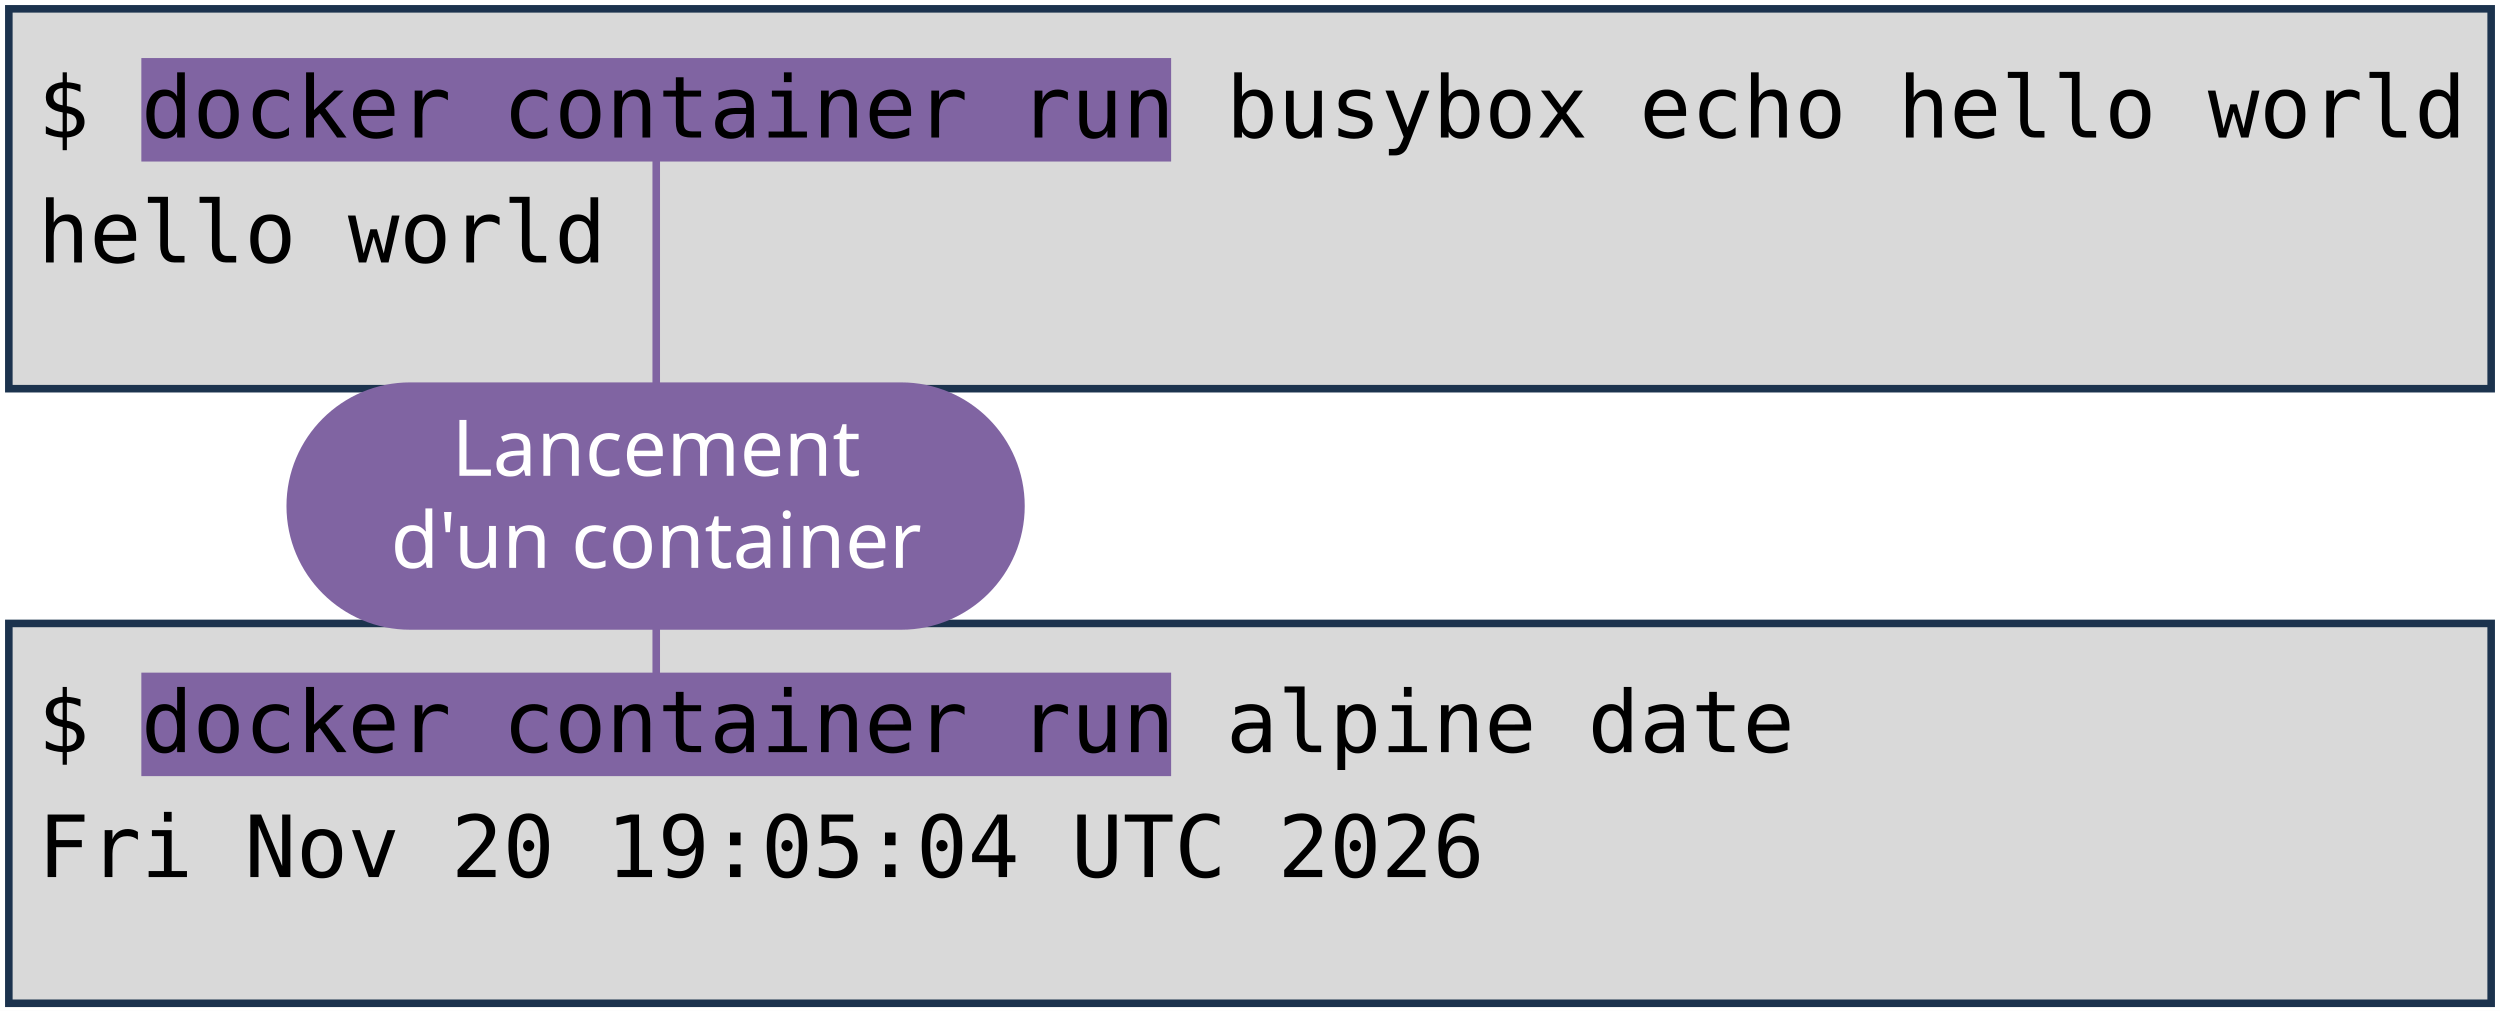
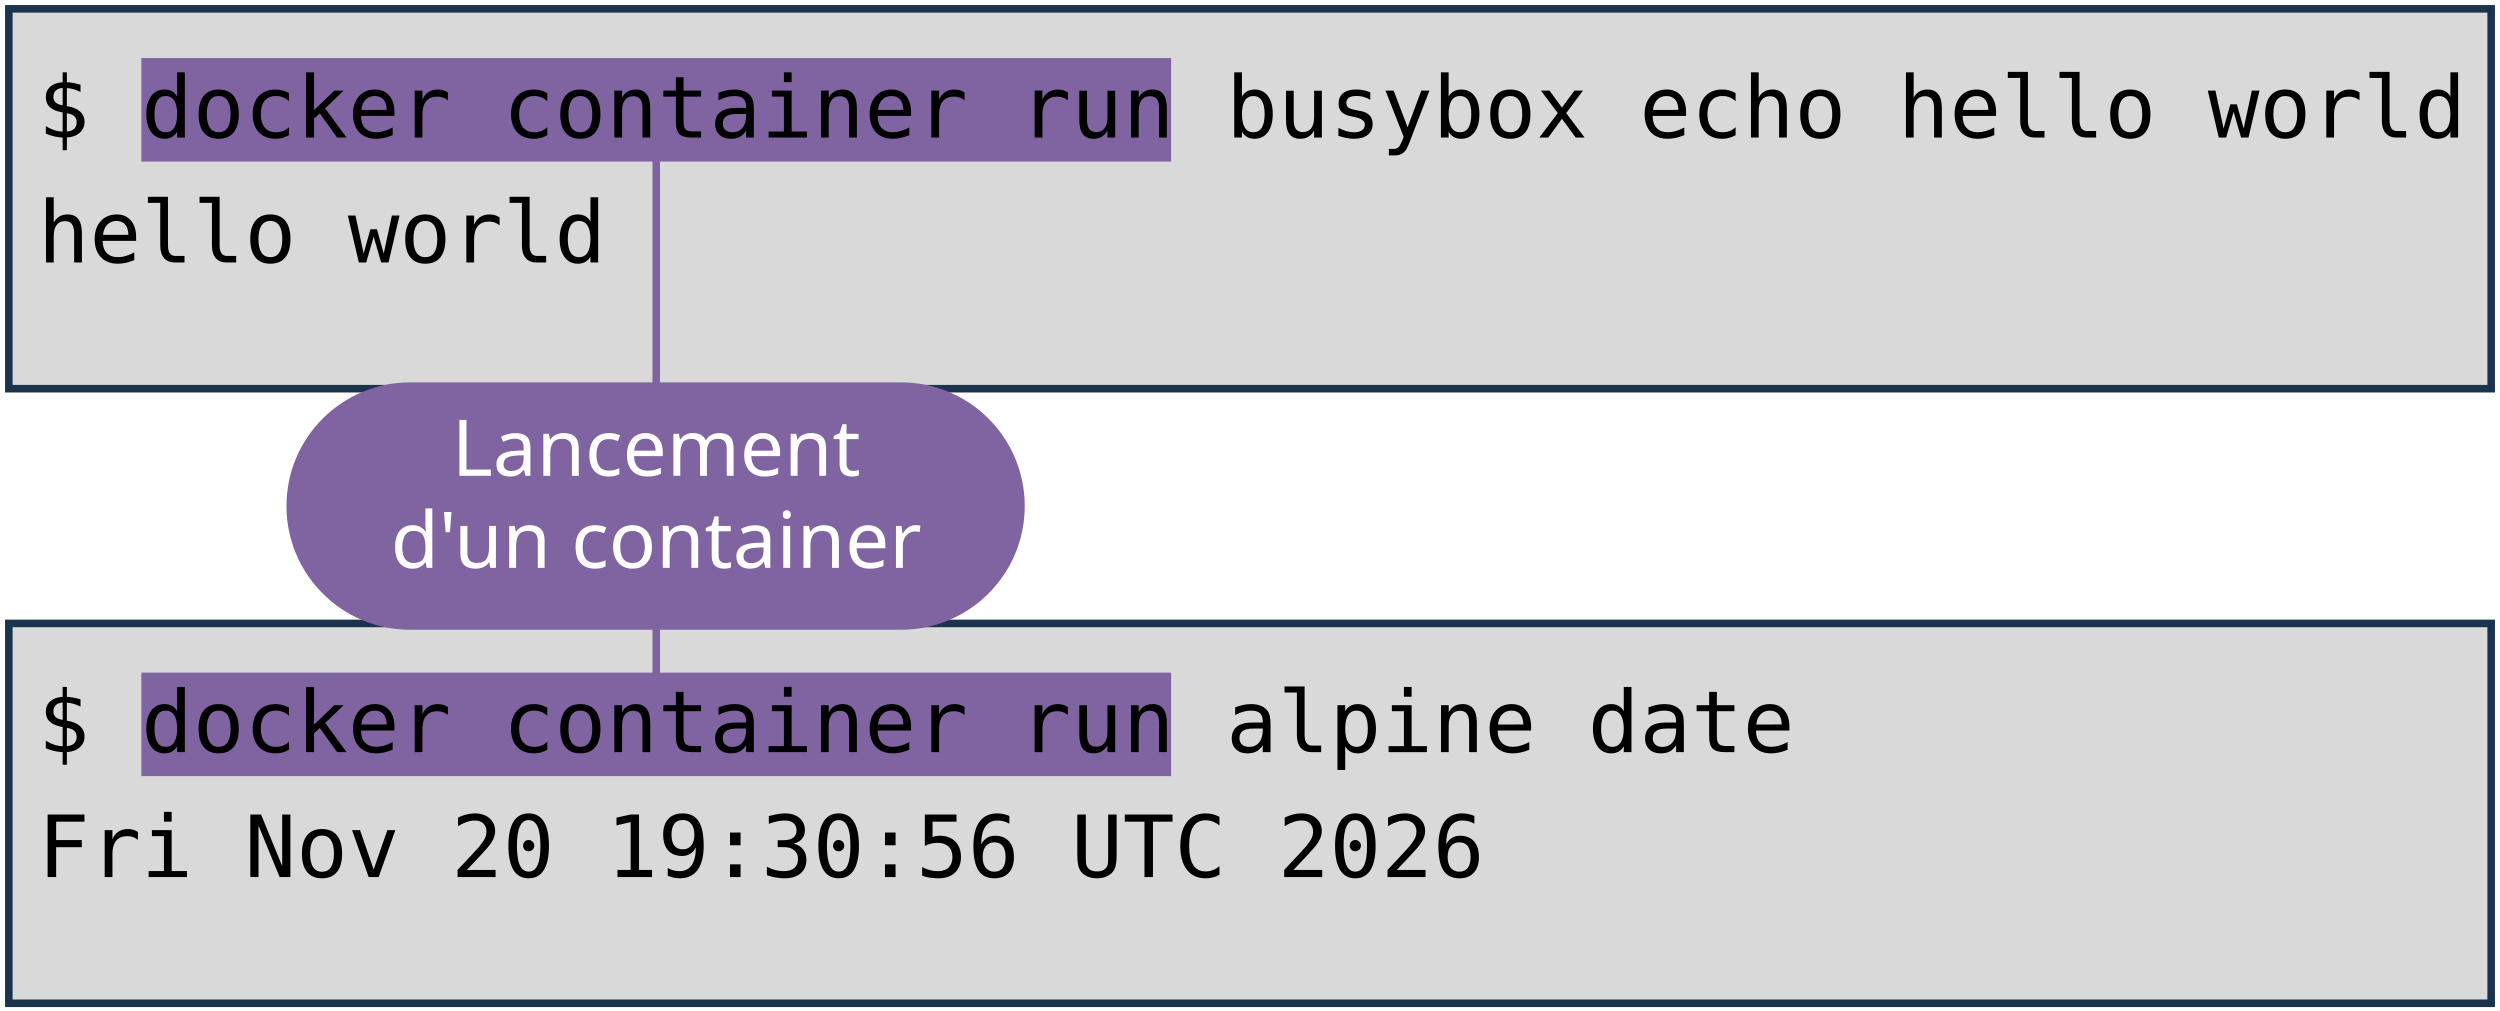
<svg xmlns="http://www.w3.org/2000/svg" viewBox="0 0 1981 801" width="1981" height="801" role="img" aria-label="Deux terminaux : docker container run busybox echo hello world, et docker container run alpine date. Annotations : lancement d'un container, image, commande lancée.">
  <style>
    .code { font-family: "DejaVu Sans Mono", Menlo, Consolas, monospace; font-size: 68px; fill: #000000; }
    .pill { font-family: "Trebuchet MS", "Century Gothic", Verdana, sans-serif; font-size: 62px; text-anchor: middle; }
  </style>
  <rect width="1981" height="801" fill="#FFFFFF" />
  <rect x="7" y="7" width="1967" height="301" fill="#D9D9D9" stroke="#1C334E" stroke-width="6" />
  <rect x="7" y="494" width="1967" height="301" fill="#D9D9D9" stroke="#1C334E" stroke-width="6" />
  <rect x="112" y="46" width="816" height="82" fill="#8064A2" />
  <rect x="112" y="533" width="816" height="82" fill="#8064A2" />
  <text x="30" y="109" class="code" xml:space="preserve">$ docker container run busybox echo hello world</text>
  <text x="30" y="208" class="code" xml:space="preserve">hello world</text>
  <text x="30" y="596" class="code" xml:space="preserve">$ docker container run alpine date</text>
-   <text x="30" y="695" class="code" xml:space="preserve">Fri Nov 20 19:05:04 UTC 2026</text>
+   <text x="30" y="695" class="code" xml:space="preserve">Fri Nov 20 19:30:56 UTC 2026</text>
  <path d="M 520 401 L 520 128" stroke="#8064A2" stroke-width="6" fill="none" stroke-linecap="round" />
  <path d="M 520 401 L 520 533" stroke="#8064A2" stroke-width="6" fill="none" stroke-linecap="round" />
  <rect x="227" y="303" width="585" height="196" rx="98" fill="#8064A2" />
  <text x="520" y="377" class="pill" fill="#FFFFFF">Lancement</text>
  <text x="520" y="450" class="pill" fill="#FFFFFF">d'un container</text>
</svg>
